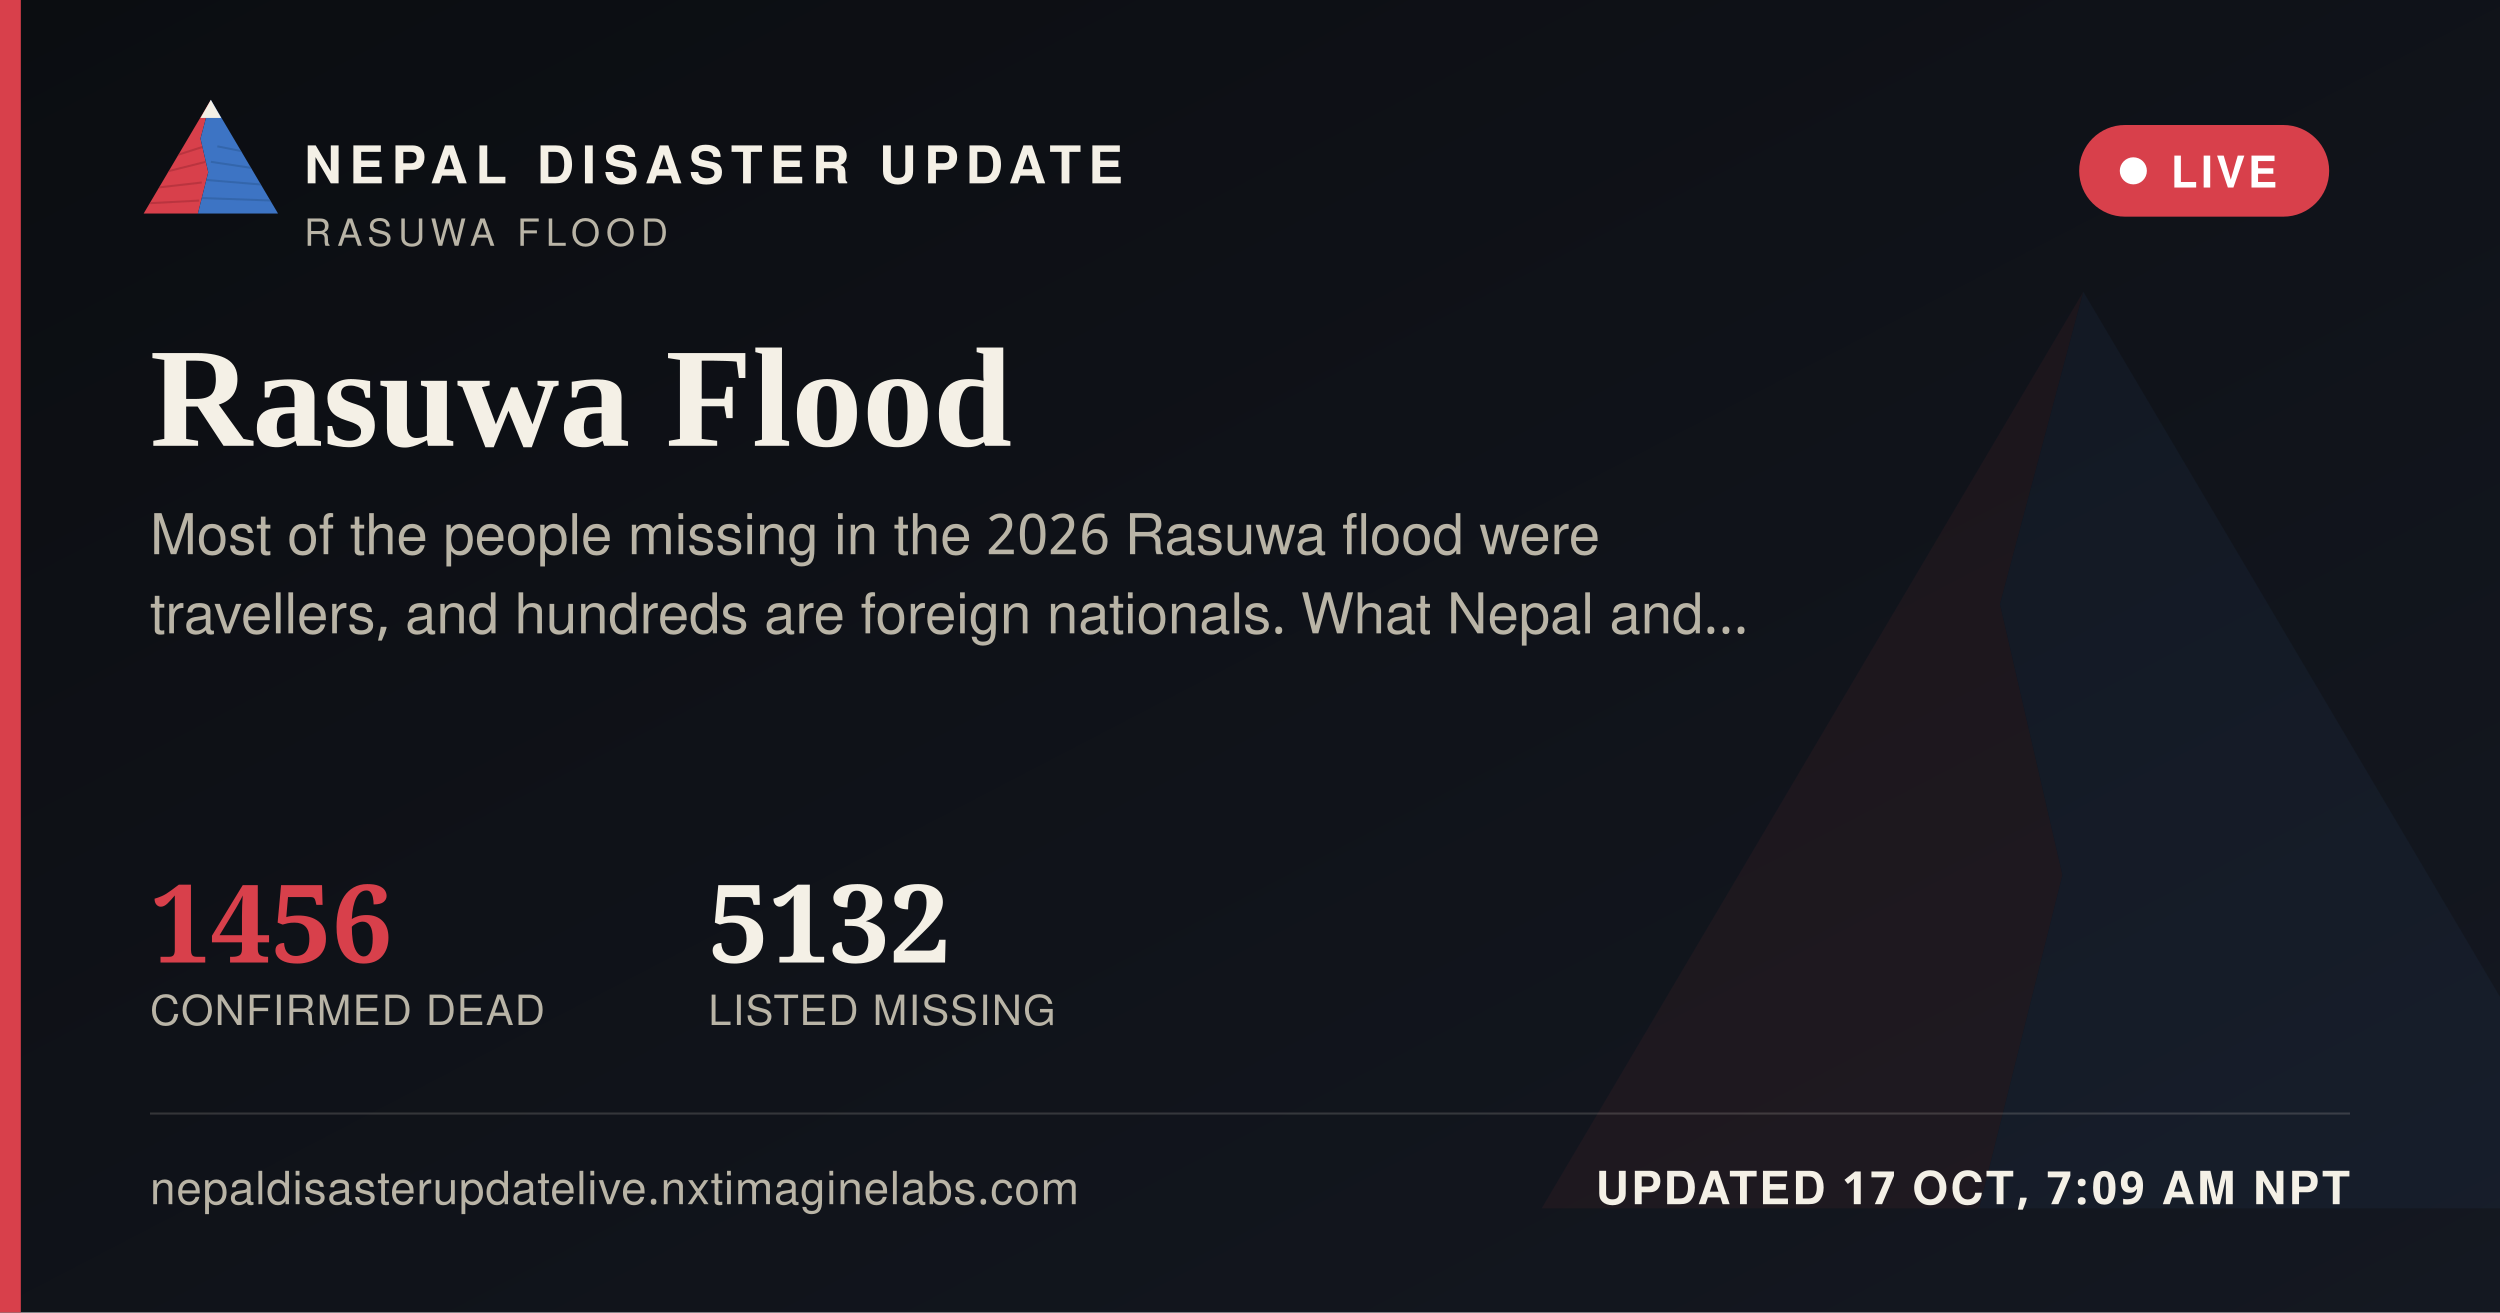
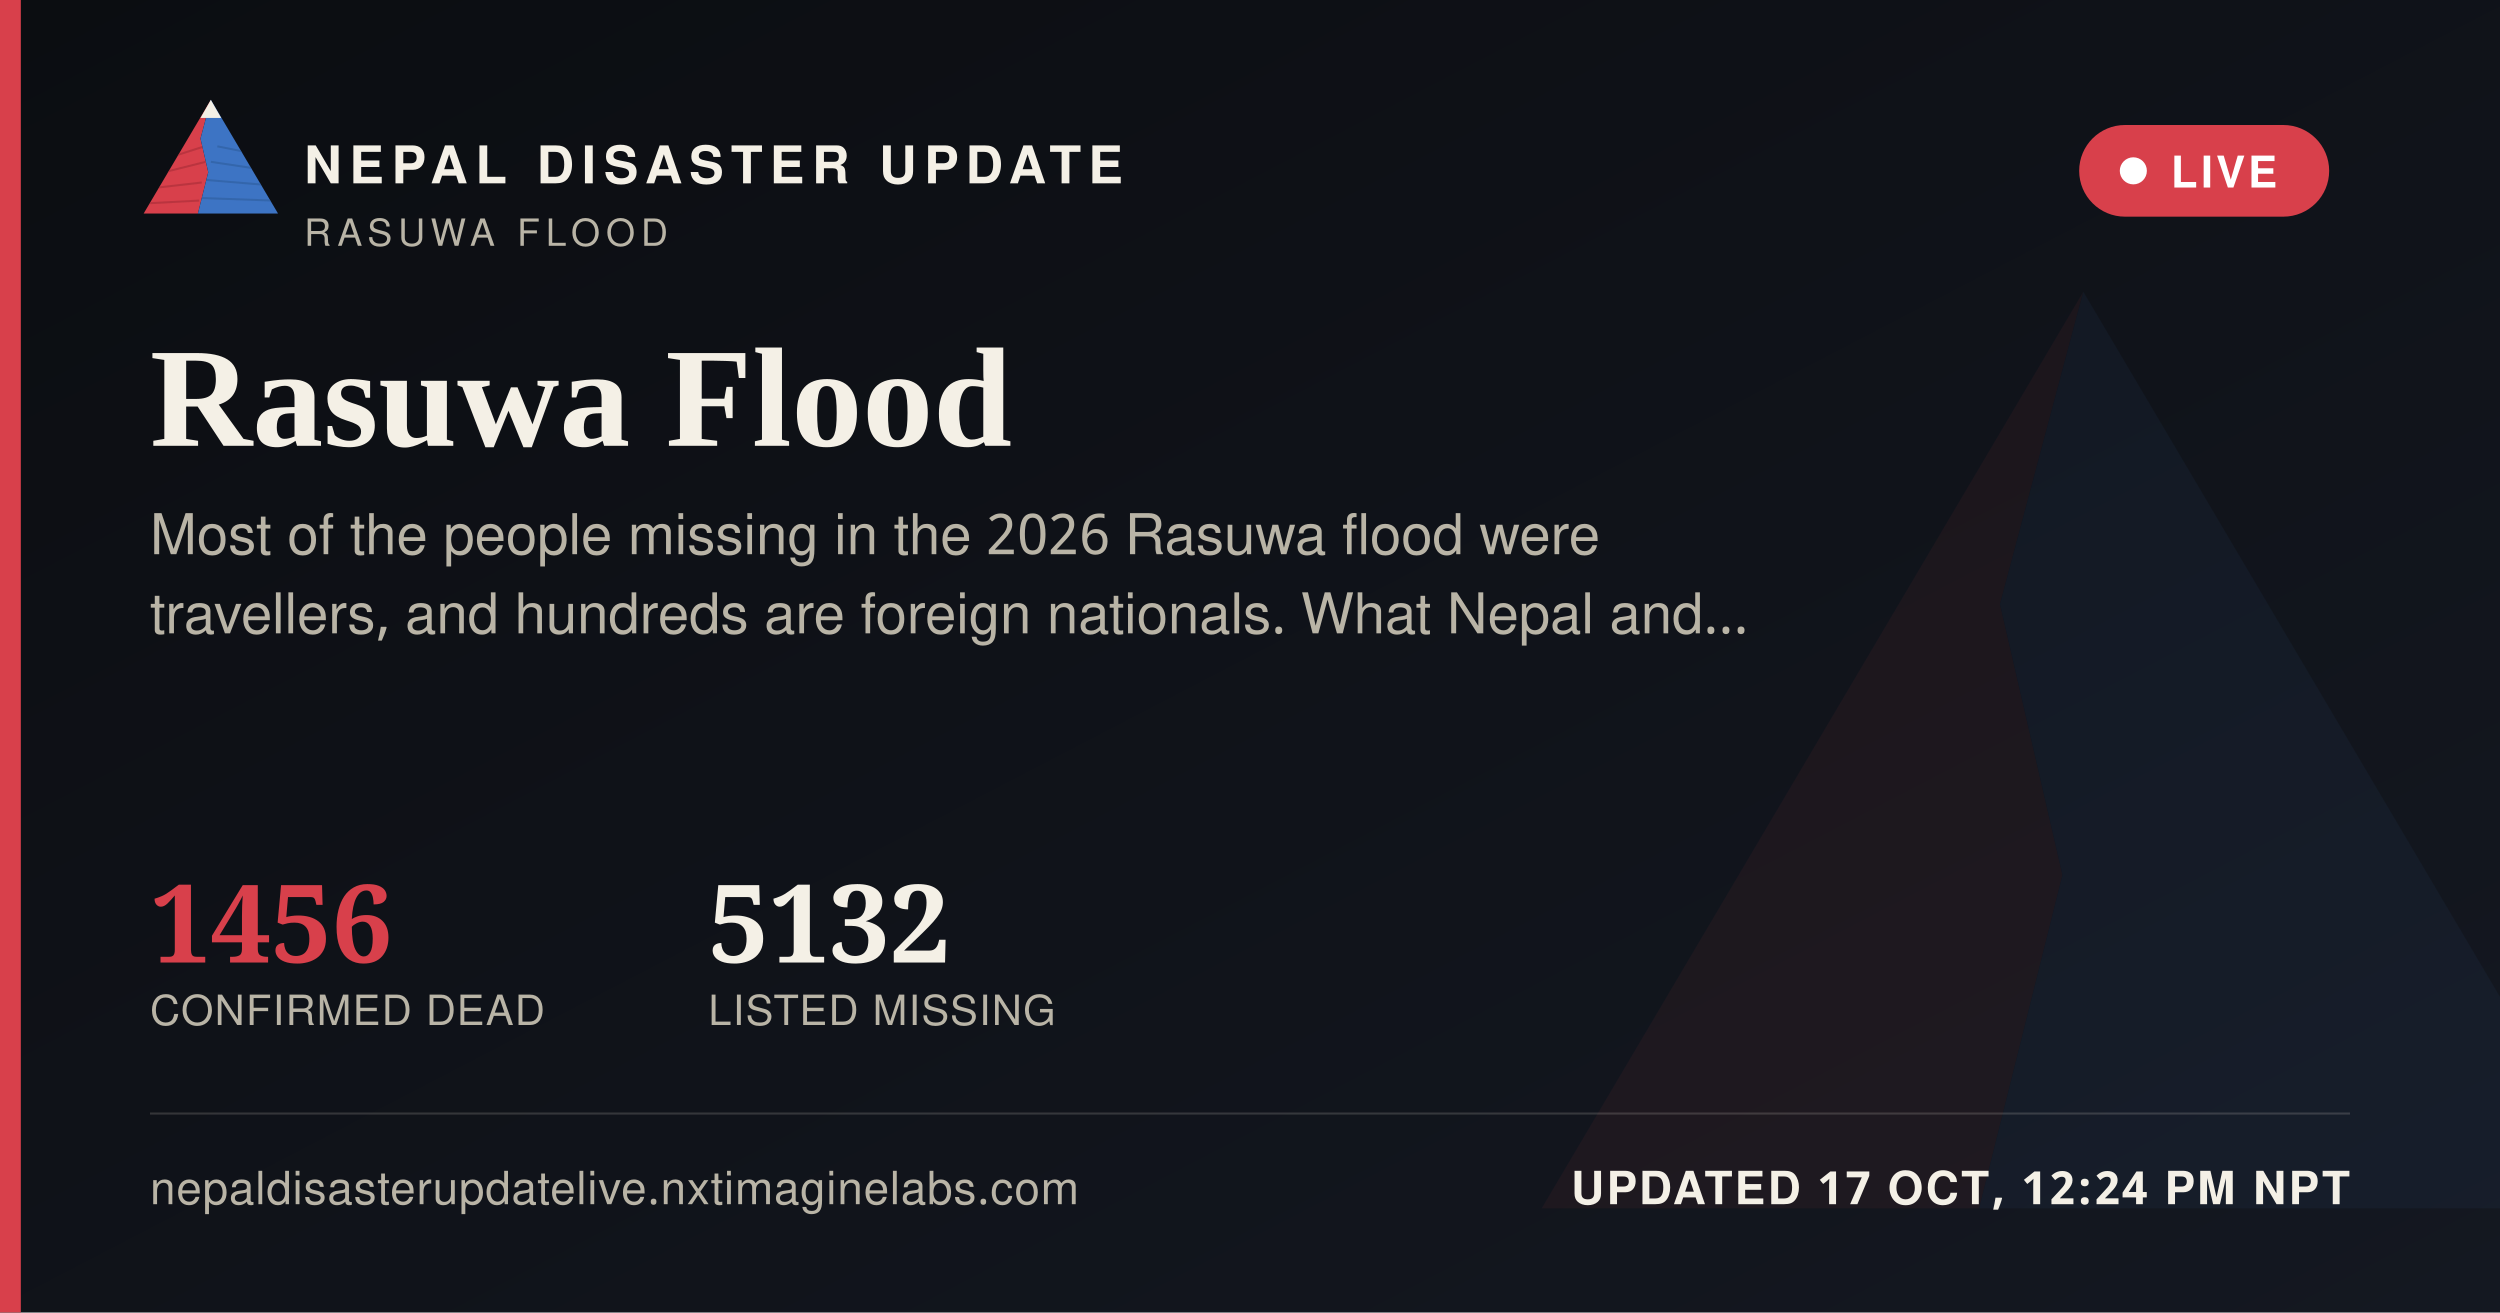
<svg xmlns="http://www.w3.org/2000/svg" width="1200" height="630" viewBox="0 0 1200 630">
  <defs>
    <linearGradient id="ogbg" x1="0" y1="0" x2="1" y2="1">
      <stop offset="0" stop-color="#0B0D11" />
      <stop offset="1" stop-color="#141821" />
    </linearGradient>
  </defs>
  <rect width="1200" height="630" fill="url(#ogbg)" />
  <g transform="translate(700,60) scale(5)" opacity="0.06">
    <polygon points="60,16 52,46 58,72 50,104 8,104" fill="#D8404B" />
    <polygon points="60,16 112,104 50,104 58,72 52,46" fill="#3D74C4" />
  </g>
  <rect x="0" y="0" width="10" height="630" fill="#D8404B" />
  <g transform="translate(64,38) scale(0.62)">
    <g>
      <defs>
        <clipPath id="ogLc">
          <polygon points="60,16 52,46 58,72 50,104 8,104" />
        </clipPath>
        <clipPath id="ogRc">
          <polygon points="60,16 112,104 50,104 58,72 52,46" />
        </clipPath>
      </defs>
      <polygon points="60,16 52,46 58,72 50,104 8,104" fill="#D8404B" />
      <g clip-path="url(#ogLc)" stroke="#A32A34" stroke-width="1.6" fill="none" opacity="0.55">
        <path d="M30,60 L55,52" />
        <path d="M24,72 L56,64" />
        <path d="M18,84 L53,80" />
        <path d="M13,96 L51,94" />
      </g>
      <polygon points="60,16 112,104 50,104 58,72 52,46" fill="#3D74C4" />
      <g clip-path="url(#ogRc)" stroke="#2A5793" stroke-width="1.6" fill="none" opacity="0.5">
        <path d="M65,52 L95,58" />
        <path d="M60,64 L100,70" />
        <path d="M56,78 L104,82" />
        <path d="M52,92 L108,94" />
      </g>
      <polygon points="60,16 52,30 68,30" fill="#F4F0E6" />
    </g>
  </g>
  <text x="146" y="88" font-family="'Public Sans', 'Noto Sans Devanagari', 'Helvetica Neue', Helvetica, Arial, sans-serif" font-size="25" font-weight="800" letter-spacing="3.6" fill="#F4F0E6">NEPAL DISASTER UPDATE</text>
  <text x="146" y="118" font-family="'Public Sans', 'Noto Sans Devanagari', 'Helvetica Neue', Helvetica, Arial, sans-serif" font-size="18" letter-spacing="2.8" fill="#B9B4A6">RASUWA FLOOD</text>
  <g>
    <rect x="998" y="60" width="120" height="44" rx="22" fill="#D8404B" stroke="none" />
    <circle cx="1024" cy="82" r="6.5" fill="#FFFFFF" />
    <text x="1042" y="90" font-family="'Public Sans', 'Noto Sans Devanagari', 'Helvetica Neue', Helvetica, Arial, sans-serif" font-size="21" font-weight="700" letter-spacing="1.6" fill="#FFFFFF">LIVE</text>
  </g>
  <text x="72" y="214" font-family="Newsreader, 'Noto Serif Devanagari', Georgia, 'Times New Roman', serif" font-size="68" font-weight="600" fill="#F4F0E6">Rasuwa Flood</text>
  <text x="72" y="266" font-family="'Public Sans', 'Noto Sans Devanagari', 'Helvetica Neue', Helvetica, Arial, sans-serif" font-size="27" fill="#B9B4A6">Most of the people missing in the 2026 Rasuwa flood were</text>
  <text x="72" y="304" font-family="'Public Sans', 'Noto Sans Devanagari', 'Helvetica Neue', Helvetica, Arial, sans-serif" font-size="27" fill="#B9B4A6">travellers, and hundreds are foreign nationals. What Nepal and…</text>
  <g transform="translate(72,462)">
    <text x="0" y="0" font-family="Newsreader, 'Noto Serif Devanagari', Georgia, 'Times New Roman', serif" font-size="52" font-weight="600" fill="#D8404B">1456</text>
    <text x="0" y="30" font-family="'Public Sans', 'Noto Sans Devanagari', 'Helvetica Neue', Helvetica, Arial, sans-serif" font-size="20" letter-spacing="0.6" fill="#B9B4A6">CONFIRMED DEAD</text>
    <text x="268" y="0" font-family="Newsreader, 'Noto Serif Devanagari', Georgia, 'Times New Roman', serif" font-size="52" font-weight="600" fill="#F4F0E6">5132</text>
    <text x="268" y="30" font-family="'Public Sans', 'Noto Sans Devanagari', 'Helvetica Neue', Helvetica, Arial, sans-serif" font-size="20" letter-spacing="0.6" fill="#B9B4A6">LISTED MISSING</text>
  </g>
  <rect x="72" y="534" width="1056" height="1" fill="rgba(244,240,230,0.16)" />
  <text x="72" y="578" font-family="'Public Sans', 'Noto Sans Devanagari', 'Helvetica Neue', Helvetica, Arial, sans-serif" font-size="22" fill="#B9B4A6" letter-spacing="0.4">nepaldisasterupdatelive.nxtimaginelabs.com</text>
-   <text x="1128" y="578" text-anchor="end" font-family="'Public Sans', 'Noto Sans Devanagari', 'Helvetica Neue', Helvetica, Arial, sans-serif" font-size="22" font-weight="700" letter-spacing="1.2" fill="#F4F0E6">UPDATED 17 OCT, 7:09 AM NPT</text>
+   <text x="1128" y="578" text-anchor="end" font-family="'Public Sans', 'Noto Sans Devanagari', 'Helvetica Neue', Helvetica, Arial, sans-serif" font-size="22" font-weight="700" letter-spacing="1.2" fill="#F4F0E6">UPDATED 17 OCT, 12:24 PM NPT</text>
</svg>
